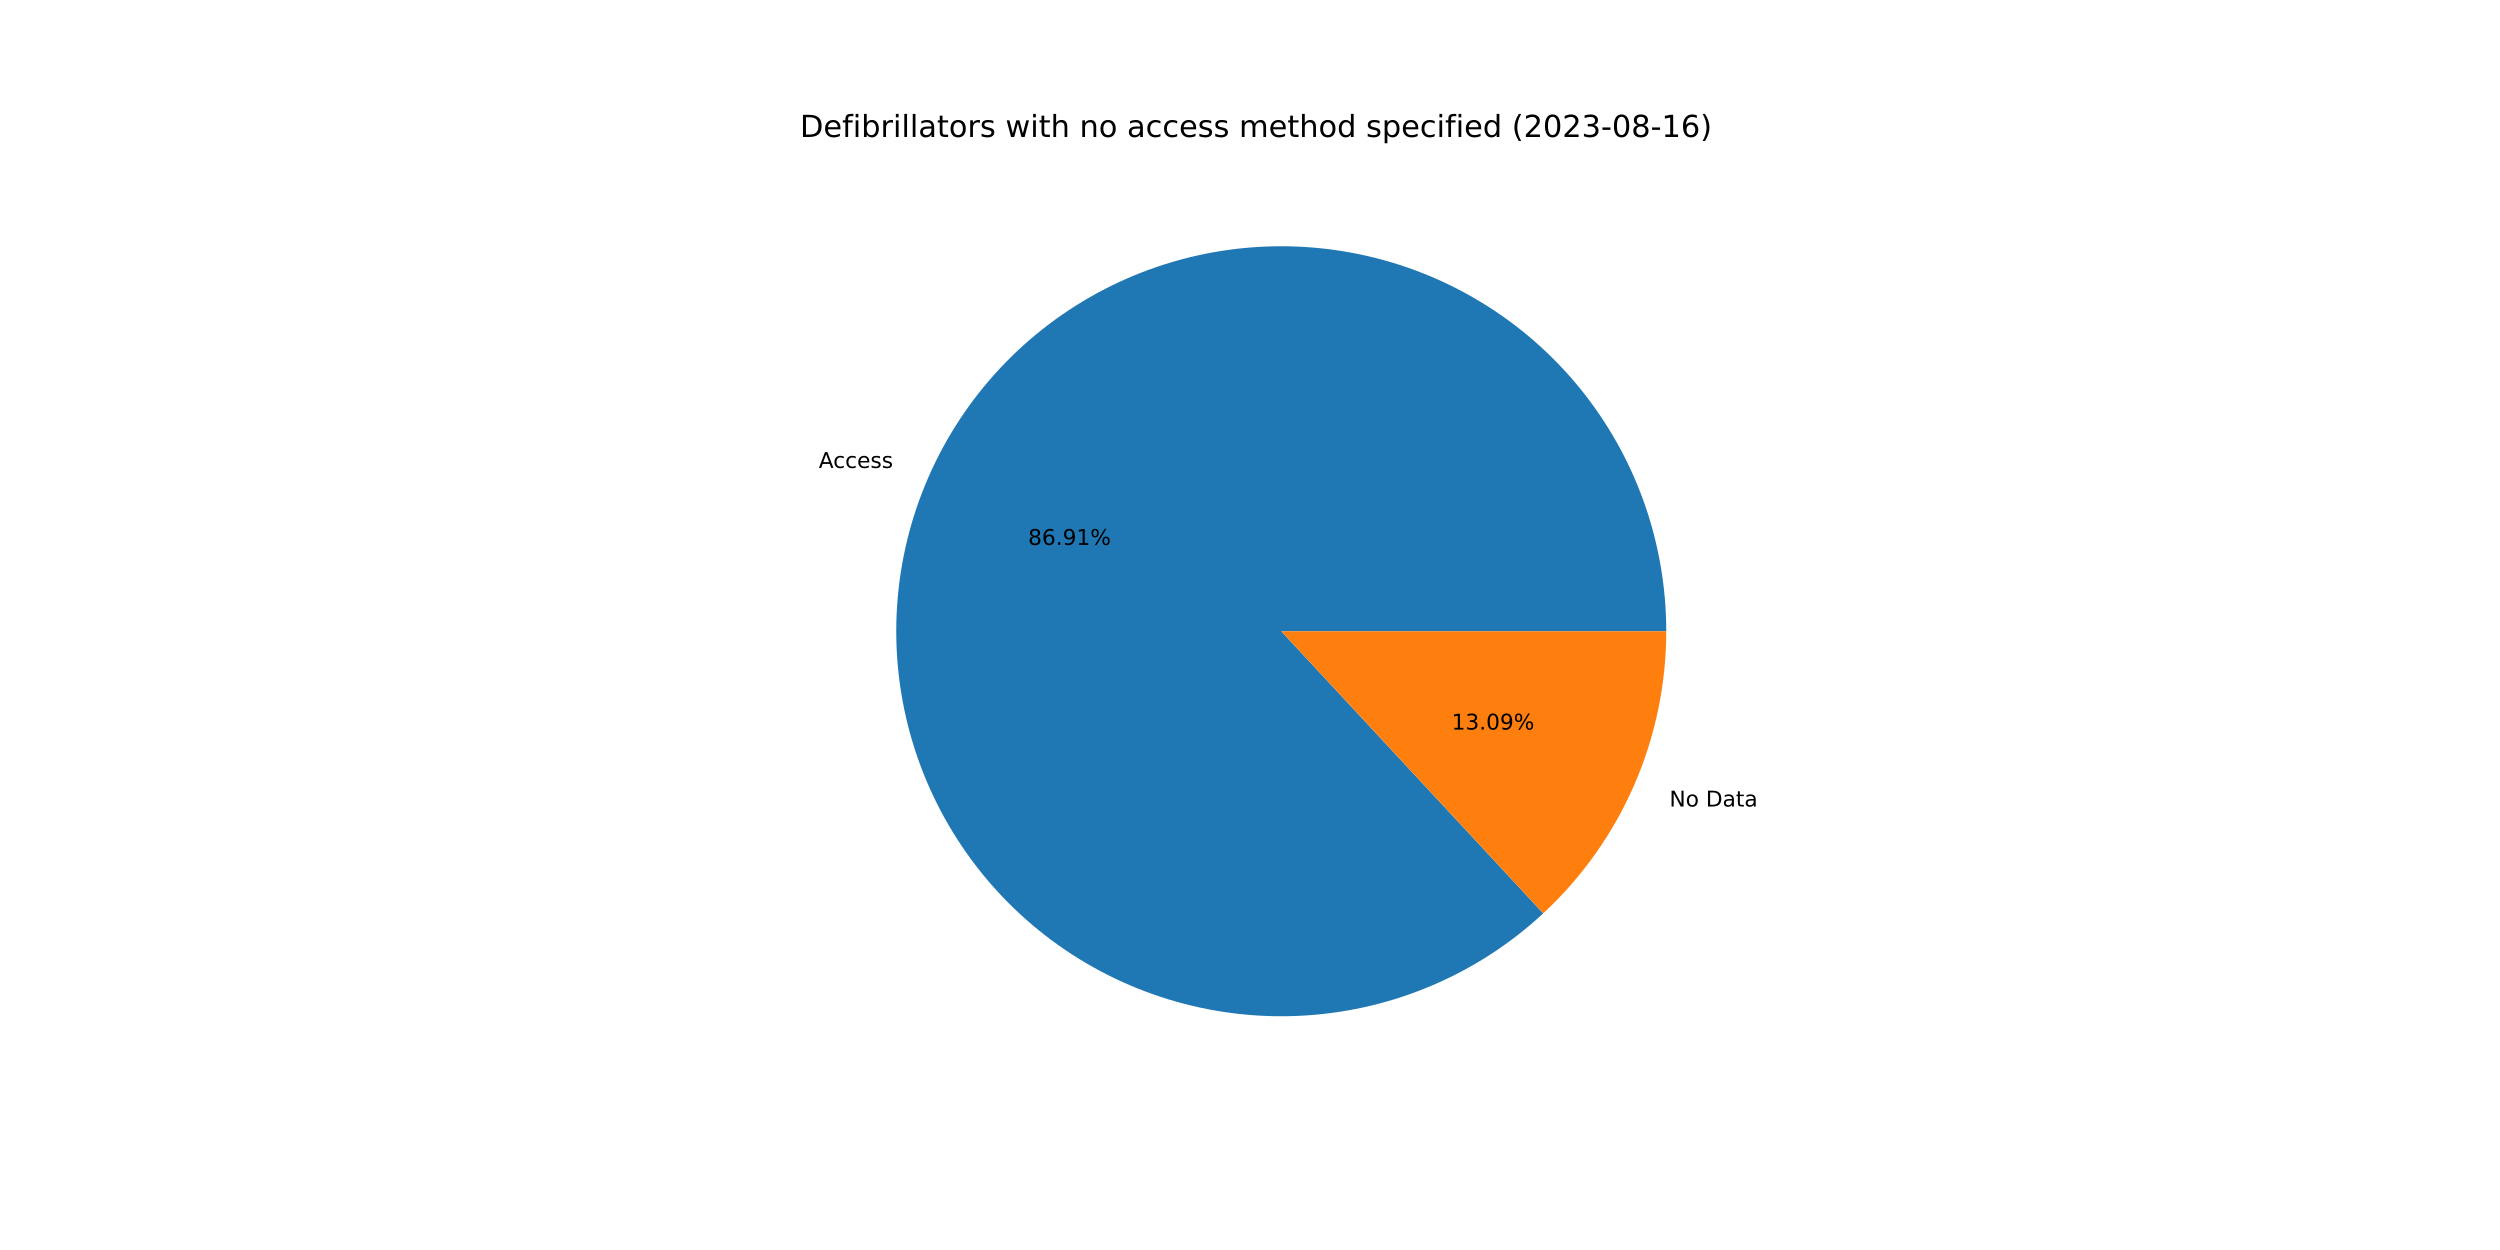
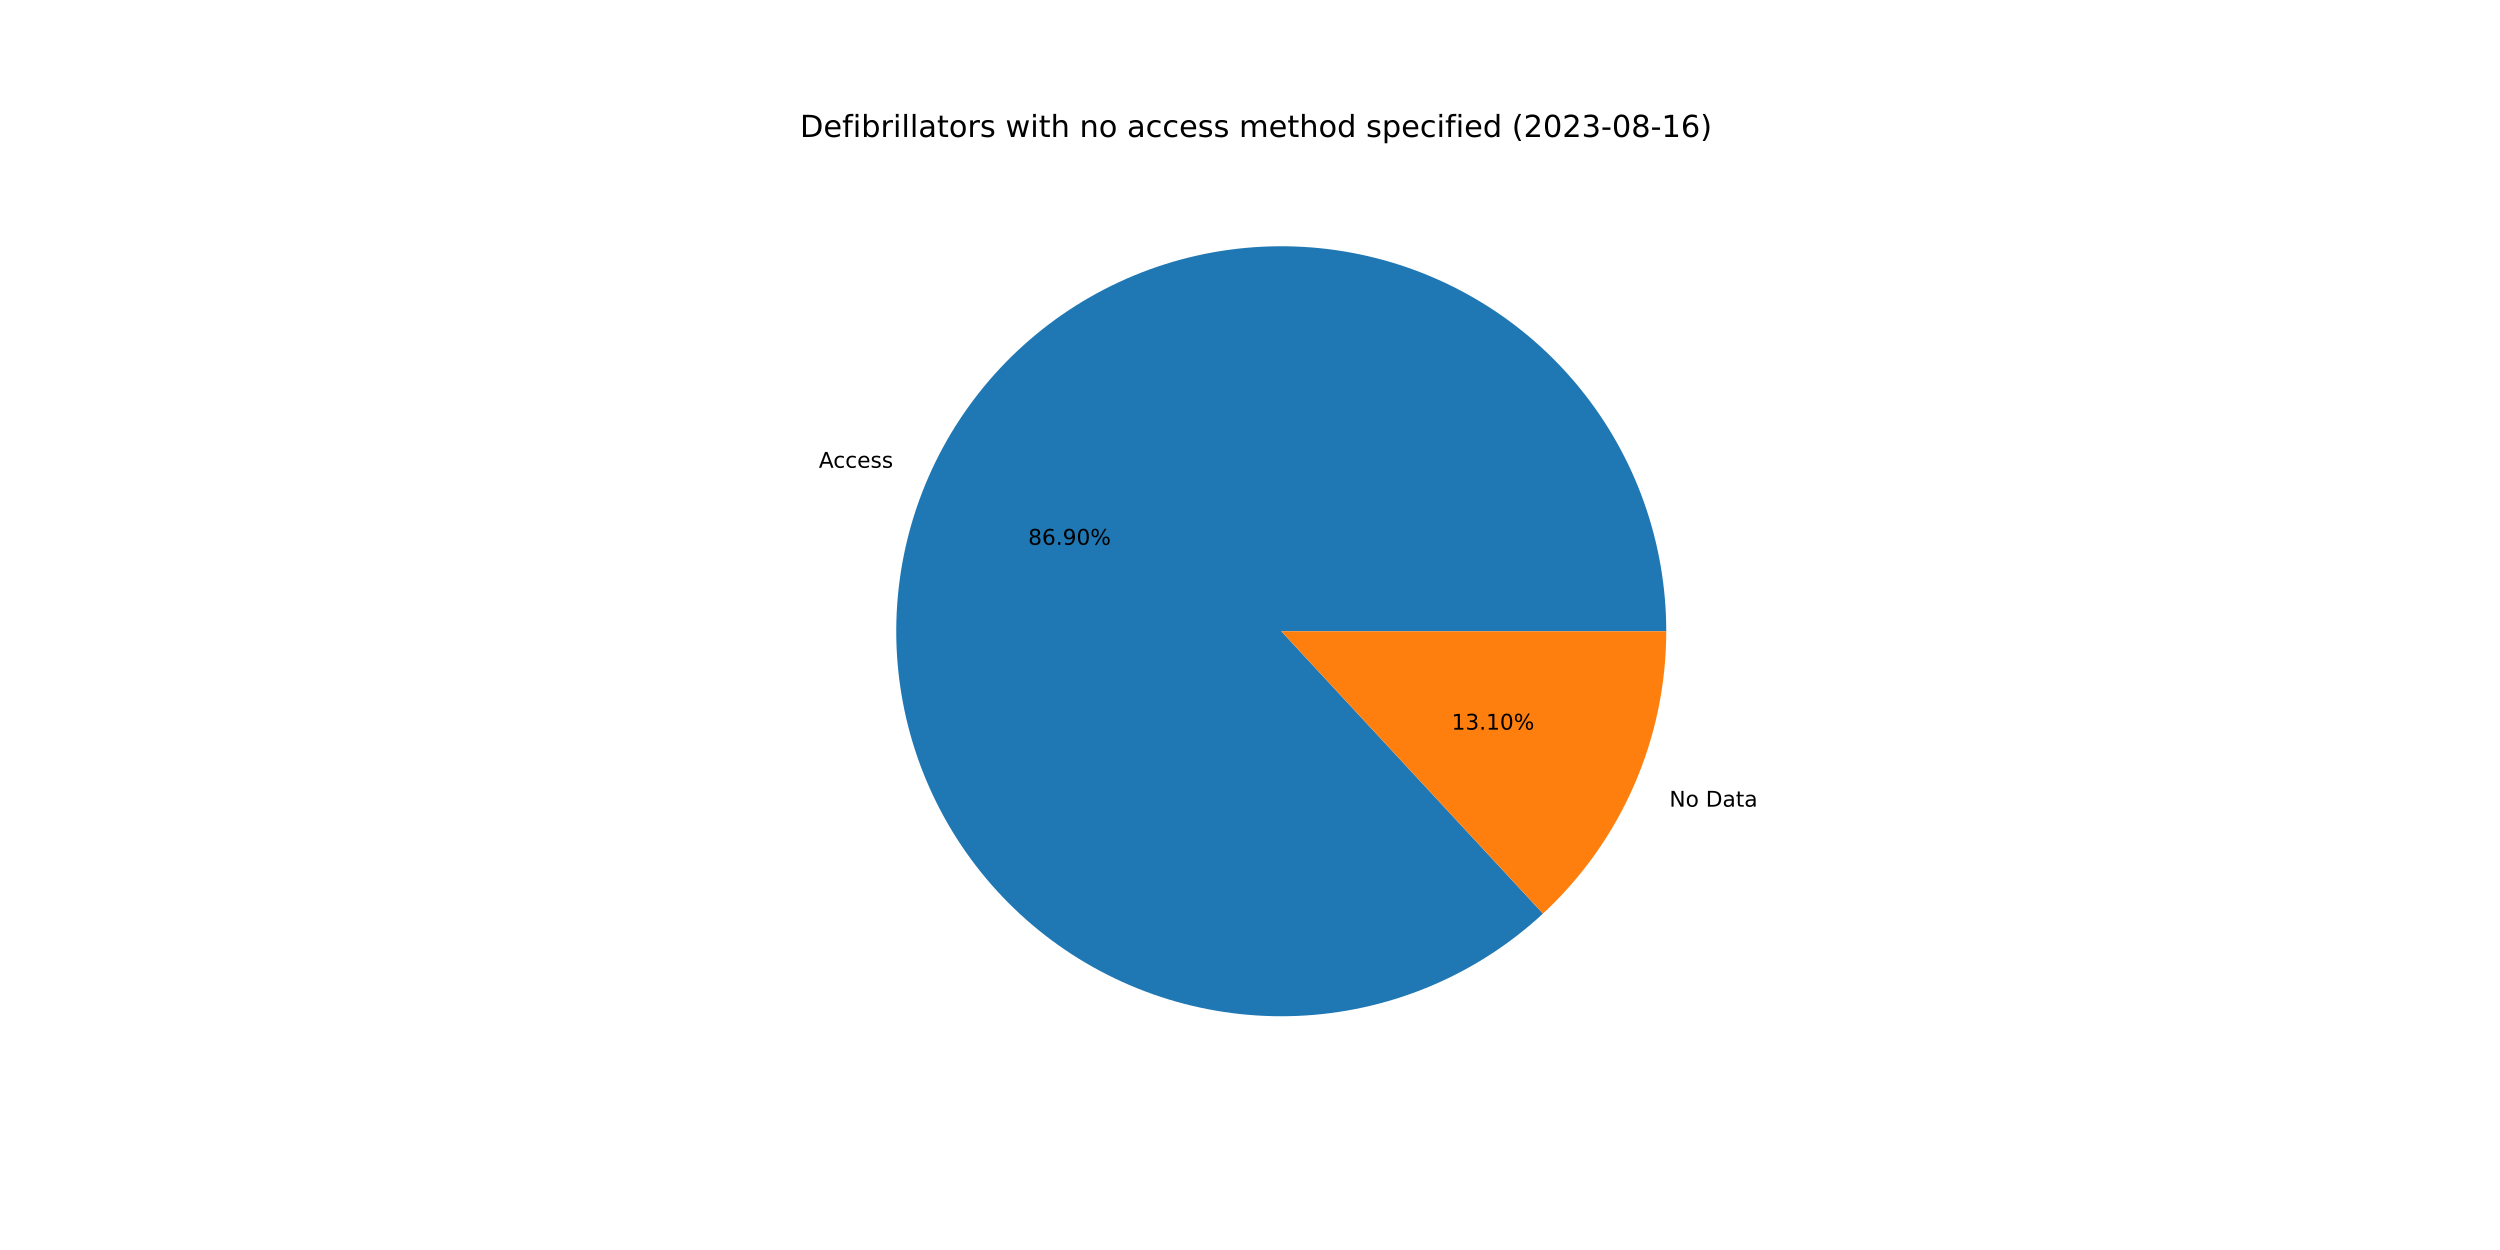
<svg xmlns="http://www.w3.org/2000/svg" xmlns:xlink="http://www.w3.org/1999/xlink" width="1152pt" height="576pt" viewBox="0 0 1152 576" version="1.1">
  <defs>
    <style type="text/css">*{stroke-linejoin: round; stroke-linecap: butt}</style>
  </defs>
  <g id="figure_1">
    <g id="patch_1">
      <path d="M 0 576  L 1152 576  L 1152 0  L 0 0  z " style="fill: #ffffff" />
    </g>
    <g id="axes_1">
      <g id="patch_2">
-         <path d="M 767.808 290.88  C 767.808 270.648 764.347 250.564 757.575 231.499  C 750.803 212.434 740.82 194.668 728.057 178.969  C 715.295 163.27 699.94 149.87 682.659 139.348  C 665.378 128.827 646.424 121.339 626.618 117.208  C 606.812 113.078 586.445 112.366 566.399 115.103  C 546.353 117.84 526.922 123.986 508.949 133.275  C 490.975 142.564 474.722 154.859 460.895 169.628  C 447.067 184.397 435.867 201.424 427.78 219.969  C 419.693 238.515 414.838 258.308 413.425 278.49  C 412.012 298.673 414.062 318.949 419.486 338.44  C 424.91 357.932 433.628 376.352 445.263 392.904  C 456.898 409.456 471.279 423.896 487.783 435.598  C 504.287 447.301 522.672 456.095 542.141 461.598  C 561.61 467.102 581.878 469.234 602.066 467.904  C 622.254 466.574 642.067 461.799 660.645 453.788  C 679.224 445.778 696.296 434.647 711.121 420.88  L 590.4 290.88  L 767.808 290.88  z " style="fill: #1f77b4" />
+         <path d="M 767.808 290.88  C 767.808 270.652 764.348 250.571 757.579 231.509  C 750.809 212.447 740.829 194.682 728.07 178.985  C 715.312 163.287 699.962 149.887 682.686 139.364  C 665.409 128.842 646.46 121.351 626.659 117.217  C 606.857 113.082 586.494 112.365 566.45 115.096  C 546.407 117.827 526.978 123.966 509.004 133.247  C 491.03 142.528 474.775 154.815 460.944 169.576  C 447.113 184.336 435.907 201.355 427.813 219.893  C 419.719 238.432 414.855 258.219 413.432 278.397  C 412.008 298.576 414.047 318.85 419.458 338.341  C 424.87 357.832 433.575 376.255 445.198 392.811  C 456.82 409.367 471.189 423.815 487.682 435.527  C 504.175 447.239 522.551 456.044 542.012 461.562  C 561.474 467.079 581.736 469.227 601.922 467.913  C 622.108 466.6 641.921 461.843 660.503 453.85  C 679.085 445.856 696.164 434.744 711 420.992  L 590.4 290.88  L 767.808 290.88  z " style="fill: #1f77b4" />
      </g>
      <g id="patch_3">
-         <path d="M 711.121 420.88  C 729.002 404.275 743.266 384.159 753.02 361.791  C 762.773 339.423 767.808 315.282 767.808 290.88  L 590.4 290.88  L 711.121 420.88  z " style="fill: #ff7f0e" />
+         <path d="M 711 420.992  C 728.917 404.385 743.212 384.255 752.987 361.867  C 762.762 339.478 767.808 315.31 767.808 290.88  L 590.4 290.88  L 711 420.992  z " style="fill: #ff7f0e" />
      </g>
      <g id="matplotlib.axis_1" />
      <g id="matplotlib.axis_2" />
      <g id="text_1">
-         <g transform="translate(377.2837 215.6374)scale(0.1 -0.1)">
+         <g transform="translate(377.32 215.5541)scale(0.1 -0.1)">
          <defs>
            <path id="DejaVuSans-41" d="M 2188 4044  L 1331 1722  L 3047 1722  L 2188 4044  z M 1831 4666  L 2547 4666  L 4325 0  L 3669 0  L 3244 1197  L 1141 1197  L 716 0  L 50 0  L 1831 4666  z " transform="scale(0.015625)" />
            <path id="DejaVuSans-63" d="M 3122 3366  L 3122 2828  Q 2878 2963 2633 3030  Q 2388 3097 2138 3097  Q 1578 3097 1268 2742  Q 959 2388 959 1747  Q 959 1106 1268 751  Q 1578 397 2138 397  Q 2388 397 2633 464  Q 2878 531 3122 666  L 3122 134  Q 2881 22 2623 -34  Q 2366 -91 2075 -91  Q 1284 -91 818 406  Q 353 903 353 1747  Q 353 2603 823 3093  Q 1294 3584 2113 3584  Q 2378 3584 2631 3529  Q 2884 3475 3122 3366  z " transform="scale(0.015625)" />
            <path id="DejaVuSans-65" d="M 3597 1894  L 3597 1613  L 953 1613  Q 991 1019 1311 708  Q 1631 397 2203 397  Q 2534 397 2845 478  Q 3156 559 3463 722  L 3463 178  Q 3153 47 2828 -22  Q 2503 -91 2169 -91  Q 1331 -91 842 396  Q 353 884 353 1716  Q 353 2575 817 3079  Q 1281 3584 2069 3584  Q 2775 3584 3186 3129  Q 3597 2675 3597 1894  z M 3022 2063  Q 3016 2534 2758 2815  Q 2500 3097 2075 3097  Q 1594 3097 1305 2825  Q 1016 2553 972 2059  L 3022 2063  z " transform="scale(0.015625)" />
            <path id="DejaVuSans-73" d="M 2834 3397  L 2834 2853  Q 2591 2978 2328 3040  Q 2066 3103 1784 3103  Q 1356 3103 1142 2972  Q 928 2841 928 2578  Q 928 2378 1081 2264  Q 1234 2150 1697 2047  L 1894 2003  Q 2506 1872 2764 1633  Q 3022 1394 3022 966  Q 3022 478 2636 193  Q 2250 -91 1575 -91  Q 1294 -91 989 -36  Q 684 19 347 128  L 347 722  Q 666 556 975 473  Q 1284 391 1588 391  Q 1994 391 2212 530  Q 2431 669 2431 922  Q 2431 1156 2273 1281  Q 2116 1406 1581 1522  L 1381 1569  Q 847 1681 609 1914  Q 372 2147 372 2553  Q 372 3047 722 3315  Q 1072 3584 1716 3584  Q 2034 3584 2315 3537  Q 2597 3491 2834 3397  z " transform="scale(0.015625)" />
          </defs>
          <use xlink:href="#DejaVuSans-41" />
          <use xlink:href="#DejaVuSans-63" x="66.658" />
          <use xlink:href="#DejaVuSans-63" x="121.639" />
          <use xlink:href="#DejaVuSans-65" x="176.619" />
          <use xlink:href="#DejaVuSans-73" x="238.143" />
          <use xlink:href="#DejaVuSans-73" x="290.242" />
        </g>
      </g>
      <g id="text_2">
-         <g transform="translate(473.7632 251.0929)scale(0.1 -0.1)">
+         <g transform="translate(473.783 251.0474)scale(0.1 -0.1)">
          <defs>
            <path id="DejaVuSans-38" d="M 2034 2216  Q 1584 2216 1326 1975  Q 1069 1734 1069 1313  Q 1069 891 1326 650  Q 1584 409 2034 409  Q 2484 409 2743 651  Q 3003 894 3003 1313  Q 3003 1734 2745 1975  Q 2488 2216 2034 2216  z M 1403 2484  Q 997 2584 770 2862  Q 544 3141 544 3541  Q 544 4100 942 4425  Q 1341 4750 2034 4750  Q 2731 4750 3128 4425  Q 3525 4100 3525 3541  Q 3525 3141 3298 2862  Q 3072 2584 2669 2484  Q 3125 2378 3379 2068  Q 3634 1759 3634 1313  Q 3634 634 3220 271  Q 2806 -91 2034 -91  Q 1263 -91 848 271  Q 434 634 434 1313  Q 434 1759 690 2068  Q 947 2378 1403 2484  z M 1172 3481  Q 1172 3119 1398 2916  Q 1625 2713 2034 2713  Q 2441 2713 2670 2916  Q 2900 3119 2900 3481  Q 2900 3844 2670 4047  Q 2441 4250 2034 4250  Q 1625 4250 1398 4047  Q 1172 3844 1172 3481  z " transform="scale(0.015625)" />
            <path id="DejaVuSans-36" d="M 2113 2584  Q 1688 2584 1439 2293  Q 1191 2003 1191 1497  Q 1191 994 1439 701  Q 1688 409 2113 409  Q 2538 409 2786 701  Q 3034 994 3034 1497  Q 3034 2003 2786 2293  Q 2538 2584 2113 2584  z M 3366 4563  L 3366 3988  Q 3128 4100 2886 4159  Q 2644 4219 2406 4219  Q 1781 4219 1451 3797  Q 1122 3375 1075 2522  Q 1259 2794 1537 2939  Q 1816 3084 2150 3084  Q 2853 3084 3261 2657  Q 3669 2231 3669 1497  Q 3669 778 3244 343  Q 2819 -91 2113 -91  Q 1303 -91 875 529  Q 447 1150 447 2328  Q 447 3434 972 4092  Q 1497 4750 2381 4750  Q 2619 4750 2861 4703  Q 3103 4656 3366 4563  z " transform="scale(0.015625)" />
            <path id="DejaVuSans-2e" d="M 684 794  L 1344 794  L 1344 0  L 684 0  L 684 794  z " transform="scale(0.015625)" />
            <path id="DejaVuSans-39" d="M 703 97  L 703 672  Q 941 559 1184 500  Q 1428 441 1663 441  Q 2288 441 2617 861  Q 2947 1281 2994 2138  Q 2813 1869 2534 1725  Q 2256 1581 1919 1581  Q 1219 1581 811 2004  Q 403 2428 403 3163  Q 403 3881 828 4315  Q 1253 4750 1959 4750  Q 2769 4750 3195 4129  Q 3622 3509 3622 2328  Q 3622 1225 3098 567  Q 2575 -91 1691 -91  Q 1453 -91 1209 -44  Q 966 3 703 97  z M 1959 2075  Q 2384 2075 2632 2365  Q 2881 2656 2881 3163  Q 2881 3666 2632 3958  Q 2384 4250 1959 4250  Q 1534 4250 1286 3958  Q 1038 3666 1038 3163  Q 1038 2656 1286 2365  Q 1534 2075 1959 2075  z " transform="scale(0.015625)" />
-             <path id="DejaVuSans-31" d="M 794 531  L 1825 531  L 1825 4091  L 703 3866  L 703 4441  L 1819 4666  L 2450 4666  L 2450 531  L 3481 531  L 3481 0  L 794 0  L 794 531  z " transform="scale(0.015625)" />
+             <path id="DejaVuSans-30" d="M 2034 4250  Q 1547 4250 1301 3770  Q 1056 3291 1056 2328  Q 1056 1369 1301 889  Q 1547 409 2034 409  Q 2525 409 2770 889  Q 3016 1369 3016 2328  Q 3016 3291 2770 3770  Q 2525 4250 2034 4250  z M 2034 4750  Q 2819 4750 3233 4129  Q 3647 3509 3647 2328  Q 3647 1150 3233 529  Q 2819 -91 2034 -91  Q 1250 -91 836 529  Q 422 1150 422 2328  Q 422 3509 836 4129  Q 1250 4750 2034 4750  z " transform="scale(0.015625)" />
            <path id="DejaVuSans-25" d="M 4653 2053  Q 4381 2053 4226 1822  Q 4072 1591 4072 1178  Q 4072 772 4226 539  Q 4381 306 4653 306  Q 4919 306 5073 539  Q 5228 772 5228 1178  Q 5228 1588 5073 1820  Q 4919 2053 4653 2053  z M 4653 2450  Q 5147 2450 5437 2106  Q 5728 1763 5728 1178  Q 5728 594 5436 251  Q 5144 -91 4653 -91  Q 4153 -91 3862 251  Q 3572 594 3572 1178  Q 3572 1766 3864 2108  Q 4156 2450 4653 2450  z M 1428 4353  Q 1159 4353 1004 4120  Q 850 3888 850 3481  Q 850 3069 1003 2837  Q 1156 2606 1428 2606  Q 1700 2606 1854 2837  Q 2009 3069 2009 3481  Q 2009 3884 1853 4118  Q 1697 4353 1428 4353  z M 4250 4750  L 4750 4750  L 1831 -91  L 1331 -91  L 4250 4750  z M 1428 4750  Q 1922 4750 2215 4408  Q 2509 4066 2509 3481  Q 2509 2891 2217 2550  Q 1925 2209 1428 2209  Q 931 2209 642 2551  Q 353 2894 353 3481  Q 353 4063 643 4406  Q 934 4750 1428 4750  z " transform="scale(0.015625)" />
          </defs>
          <use xlink:href="#DejaVuSans-38" />
          <use xlink:href="#DejaVuSans-36" x="63.623" />
          <use xlink:href="#DejaVuSans-2e" x="127.246" />
          <use xlink:href="#DejaVuSans-39" x="159.033" />
-           <use xlink:href="#DejaVuSans-31" x="222.656" />
+           <use xlink:href="#DejaVuSans-30" x="222.656" />
          <use xlink:href="#DejaVuSans-25" x="286.279" />
        </g>
      </g>
      <g id="text_3">
-         <g transform="translate(769.282 371.6413)scale(0.1 -0.1)">
+         <g transform="translate(769.2456 371.7246)scale(0.1 -0.1)">
          <defs>
            <path id="DejaVuSans-4e" d="M 628 4666  L 1478 4666  L 3547 763  L 3547 4666  L 4159 4666  L 4159 0  L 3309 0  L 1241 3903  L 1241 0  L 628 0  L 628 4666  z " transform="scale(0.015625)" />
            <path id="DejaVuSans-6f" d="M 1959 3097  Q 1497 3097 1228 2736  Q 959 2375 959 1747  Q 959 1119 1226 758  Q 1494 397 1959 397  Q 2419 397 2687 759  Q 2956 1122 2956 1747  Q 2956 2369 2687 2733  Q 2419 3097 1959 3097  z M 1959 3584  Q 2709 3584 3137 3096  Q 3566 2609 3566 1747  Q 3566 888 3137 398  Q 2709 -91 1959 -91  Q 1206 -91 779 398  Q 353 888 353 1747  Q 353 2609 779 3096  Q 1206 3584 1959 3584  z " transform="scale(0.015625)" />
            <path id="DejaVuSans-20" transform="scale(0.015625)" />
            <path id="DejaVuSans-44" d="M 1259 4147  L 1259 519  L 2022 519  Q 2988 519 3436 956  Q 3884 1394 3884 2338  Q 3884 3275 3436 3711  Q 2988 4147 2022 4147  L 1259 4147  z M 628 4666  L 1925 4666  Q 3281 4666 3915 4102  Q 4550 3538 4550 2338  Q 4550 1131 3912 565  Q 3275 0 1925 0  L 628 0  L 628 4666  z " transform="scale(0.015625)" />
            <path id="DejaVuSans-61" d="M 2194 1759  Q 1497 1759 1228 1600  Q 959 1441 959 1056  Q 959 750 1161 570  Q 1363 391 1709 391  Q 2188 391 2477 730  Q 2766 1069 2766 1631  L 2766 1759  L 2194 1759  z M 3341 1997  L 3341 0  L 2766 0  L 2766 531  Q 2569 213 2275 61  Q 1981 -91 1556 -91  Q 1019 -91 701 211  Q 384 513 384 1019  Q 384 1609 779 1909  Q 1175 2209 1959 2209  L 2766 2209  L 2766 2266  Q 2766 2663 2505 2880  Q 2244 3097 1772 3097  Q 1472 3097 1187 3025  Q 903 2953 641 2809  L 641 3341  Q 956 3463 1253 3523  Q 1550 3584 1831 3584  Q 2591 3584 2966 3190  Q 3341 2797 3341 1997  z " transform="scale(0.015625)" />
            <path id="DejaVuSans-74" d="M 1172 4494  L 1172 3500  L 2356 3500  L 2356 3053  L 1172 3053  L 1172 1153  Q 1172 725 1289 603  Q 1406 481 1766 481  L 2356 481  L 2356 0  L 1766 0  Q 1100 0 847 248  Q 594 497 594 1153  L 594 3053  L 172 3053  L 172 3500  L 594 3500  L 594 4494  L 1172 4494  z " transform="scale(0.015625)" />
          </defs>
          <use xlink:href="#DejaVuSans-4e" />
          <use xlink:href="#DejaVuSans-6f" x="74.805" />
          <use xlink:href="#DejaVuSans-20" x="135.986" />
          <use xlink:href="#DejaVuSans-44" x="167.773" />
          <use xlink:href="#DejaVuSans-61" x="244.775" />
          <use xlink:href="#DejaVuSans-74" x="306.055" />
          <use xlink:href="#DejaVuSans-61" x="345.264" />
        </g>
      </g>
      <g id="text_4">
-         <g transform="translate(668.9071 336.1859)scale(0.1 -0.1)">
+         <g transform="translate(668.8873 336.2313)scale(0.1 -0.1)">
          <defs>
+             <path id="DejaVuSans-31" d="M 794 531  L 1825 531  L 1825 4091  L 703 3866  L 703 4441  L 1819 4666  L 2450 4666  L 2450 531  L 3481 531  L 3481 0  L 794 0  L 794 531  z " transform="scale(0.015625)" />
            <path id="DejaVuSans-33" d="M 2597 2516  Q 3050 2419 3304 2112  Q 3559 1806 3559 1356  Q 3559 666 3084 287  Q 2609 -91 1734 -91  Q 1441 -91 1130 -33  Q 819 25 488 141  L 488 750  Q 750 597 1062 519  Q 1375 441 1716 441  Q 2309 441 2620 675  Q 2931 909 2931 1356  Q 2931 1769 2642 2001  Q 2353 2234 1838 2234  L 1294 2234  L 1294 2753  L 1863 2753  Q 2328 2753 2575 2939  Q 2822 3125 2822 3475  Q 2822 3834 2567 4026  Q 2313 4219 1838 4219  Q 1578 4219 1281 4162  Q 984 4106 628 3988  L 628 4550  Q 988 4650 1302 4700  Q 1616 4750 1894 4750  Q 2613 4750 3031 4423  Q 3450 4097 3450 3541  Q 3450 3153 3228 2886  Q 3006 2619 2597 2516  z " transform="scale(0.015625)" />
-             <path id="DejaVuSans-30" d="M 2034 4250  Q 1547 4250 1301 3770  Q 1056 3291 1056 2328  Q 1056 1369 1301 889  Q 1547 409 2034 409  Q 2525 409 2770 889  Q 3016 1369 3016 2328  Q 3016 3291 2770 3770  Q 2525 4250 2034 4250  z M 2034 4750  Q 2819 4750 3233 4129  Q 3647 3509 3647 2328  Q 3647 1150 3233 529  Q 2819 -91 2034 -91  Q 1250 -91 836 529  Q 422 1150 422 2328  Q 422 3509 836 4129  Q 1250 4750 2034 4750  z " transform="scale(0.015625)" />
          </defs>
          <use xlink:href="#DejaVuSans-31" />
          <use xlink:href="#DejaVuSans-33" x="63.623" />
          <use xlink:href="#DejaVuSans-2e" x="127.246" />
-           <use xlink:href="#DejaVuSans-30" x="159.033" />
-           <use xlink:href="#DejaVuSans-39" x="222.656" />
+           <use xlink:href="#DejaVuSans-31" x="159.033" />
+           <use xlink:href="#DejaVuSans-30" x="222.656" />
          <use xlink:href="#DejaVuSans-25" x="286.279" />
        </g>
      </g>
      <g id="text_5">
        <g transform="translate(368.64 63.12)scale(0.14 -0.14)">
          <defs>
            <path id="DejaVuSans-66" d="M 2375 4863  L 2375 4384  L 1825 4384  Q 1516 4384 1395 4259  Q 1275 4134 1275 3809  L 1275 3500  L 2222 3500  L 2222 3053  L 1275 3053  L 1275 0  L 697 0  L 697 3053  L 147 3053  L 147 3500  L 697 3500  L 697 3744  Q 697 4328 969 4595  Q 1241 4863 1831 4863  L 2375 4863  z " transform="scale(0.015625)" />
            <path id="DejaVuSans-69" d="M 603 3500  L 1178 3500  L 1178 0  L 603 0  L 603 3500  z M 603 4863  L 1178 4863  L 1178 4134  L 603 4134  L 603 4863  z " transform="scale(0.015625)" />
            <path id="DejaVuSans-62" d="M 3116 1747  Q 3116 2381 2855 2742  Q 2594 3103 2138 3103  Q 1681 3103 1420 2742  Q 1159 2381 1159 1747  Q 1159 1113 1420 752  Q 1681 391 2138 391  Q 2594 391 2855 752  Q 3116 1113 3116 1747  z M 1159 2969  Q 1341 3281 1617 3432  Q 1894 3584 2278 3584  Q 2916 3584 3314 3078  Q 3713 2572 3713 1747  Q 3713 922 3314 415  Q 2916 -91 2278 -91  Q 1894 -91 1617 61  Q 1341 213 1159 525  L 1159 0  L 581 0  L 581 4863  L 1159 4863  L 1159 2969  z " transform="scale(0.015625)" />
            <path id="DejaVuSans-72" d="M 2631 2963  Q 2534 3019 2420 3045  Q 2306 3072 2169 3072  Q 1681 3072 1420 2755  Q 1159 2438 1159 1844  L 1159 0  L 581 0  L 581 3500  L 1159 3500  L 1159 2956  Q 1341 3275 1631 3429  Q 1922 3584 2338 3584  Q 2397 3584 2469 3576  Q 2541 3569 2628 3553  L 2631 2963  z " transform="scale(0.015625)" />
            <path id="DejaVuSans-6c" d="M 603 4863  L 1178 4863  L 1178 0  L 603 0  L 603 4863  z " transform="scale(0.015625)" />
            <path id="DejaVuSans-77" d="M 269 3500  L 844 3500  L 1563 769  L 2278 3500  L 2956 3500  L 3675 769  L 4391 3500  L 4966 3500  L 4050 0  L 3372 0  L 2619 2869  L 1863 0  L 1184 0  L 269 3500  z " transform="scale(0.015625)" />
            <path id="DejaVuSans-68" d="M 3513 2113  L 3513 0  L 2938 0  L 2938 2094  Q 2938 2591 2744 2837  Q 2550 3084 2163 3084  Q 1697 3084 1428 2787  Q 1159 2491 1159 1978  L 1159 0  L 581 0  L 581 4863  L 1159 4863  L 1159 2956  Q 1366 3272 1645 3428  Q 1925 3584 2291 3584  Q 2894 3584 3203 3211  Q 3513 2838 3513 2113  z " transform="scale(0.015625)" />
            <path id="DejaVuSans-6e" d="M 3513 2113  L 3513 0  L 2938 0  L 2938 2094  Q 2938 2591 2744 2837  Q 2550 3084 2163 3084  Q 1697 3084 1428 2787  Q 1159 2491 1159 1978  L 1159 0  L 581 0  L 581 3500  L 1159 3500  L 1159 2956  Q 1366 3272 1645 3428  Q 1925 3584 2291 3584  Q 2894 3584 3203 3211  Q 3513 2838 3513 2113  z " transform="scale(0.015625)" />
            <path id="DejaVuSans-6d" d="M 3328 2828  Q 3544 3216 3844 3400  Q 4144 3584 4550 3584  Q 5097 3584 5394 3201  Q 5691 2819 5691 2113  L 5691 0  L 5113 0  L 5113 2094  Q 5113 2597 4934 2840  Q 4756 3084 4391 3084  Q 3944 3084 3684 2787  Q 3425 2491 3425 1978  L 3425 0  L 2847 0  L 2847 2094  Q 2847 2600 2669 2842  Q 2491 3084 2119 3084  Q 1678 3084 1418 2786  Q 1159 2488 1159 1978  L 1159 0  L 581 0  L 581 3500  L 1159 3500  L 1159 2956  Q 1356 3278 1631 3431  Q 1906 3584 2284 3584  Q 2666 3584 2933 3390  Q 3200 3197 3328 2828  z " transform="scale(0.015625)" />
            <path id="DejaVuSans-64" d="M 2906 2969  L 2906 4863  L 3481 4863  L 3481 0  L 2906 0  L 2906 525  Q 2725 213 2448 61  Q 2172 -91 1784 -91  Q 1150 -91 751 415  Q 353 922 353 1747  Q 353 2572 751 3078  Q 1150 3584 1784 3584  Q 2172 3584 2448 3432  Q 2725 3281 2906 2969  z M 947 1747  Q 947 1113 1208 752  Q 1469 391 1925 391  Q 2381 391 2643 752  Q 2906 1113 2906 1747  Q 2906 2381 2643 2742  Q 2381 3103 1925 3103  Q 1469 3103 1208 2742  Q 947 2381 947 1747  z " transform="scale(0.015625)" />
            <path id="DejaVuSans-70" d="M 1159 525  L 1159 -1331  L 581 -1331  L 581 3500  L 1159 3500  L 1159 2969  Q 1341 3281 1617 3432  Q 1894 3584 2278 3584  Q 2916 3584 3314 3078  Q 3713 2572 3713 1747  Q 3713 922 3314 415  Q 2916 -91 2278 -91  Q 1894 -91 1617 61  Q 1341 213 1159 525  z M 3116 1747  Q 3116 2381 2855 2742  Q 2594 3103 2138 3103  Q 1681 3103 1420 2742  Q 1159 2381 1159 1747  Q 1159 1113 1420 752  Q 1681 391 2138 391  Q 2594 391 2855 752  Q 3116 1113 3116 1747  z " transform="scale(0.015625)" />
            <path id="DejaVuSans-28" d="M 1984 4856  Q 1566 4138 1362 3434  Q 1159 2731 1159 2009  Q 1159 1288 1364 580  Q 1569 -128 1984 -844  L 1484 -844  Q 1016 -109 783 600  Q 550 1309 550 2009  Q 550 2706 781 3412  Q 1013 4119 1484 4856  L 1984 4856  z " transform="scale(0.015625)" />
            <path id="DejaVuSans-32" d="M 1228 531  L 3431 531  L 3431 0  L 469 0  L 469 531  Q 828 903 1448 1529  Q 2069 2156 2228 2338  Q 2531 2678 2651 2914  Q 2772 3150 2772 3378  Q 2772 3750 2511 3984  Q 2250 4219 1831 4219  Q 1534 4219 1204 4116  Q 875 4013 500 3803  L 500 4441  Q 881 4594 1212 4672  Q 1544 4750 1819 4750  Q 2544 4750 2975 4387  Q 3406 4025 3406 3419  Q 3406 3131 3298 2873  Q 3191 2616 2906 2266  Q 2828 2175 2409 1742  Q 1991 1309 1228 531  z " transform="scale(0.015625)" />
            <path id="DejaVuSans-2d" d="M 313 2009  L 1997 2009  L 1997 1497  L 313 1497  L 313 2009  z " transform="scale(0.015625)" />
            <path id="DejaVuSans-29" d="M 513 4856  L 1013 4856  Q 1481 4119 1714 3412  Q 1947 2706 1947 2009  Q 1947 1309 1714 600  Q 1481 -109 1013 -844  L 513 -844  Q 928 -128 1133 580  Q 1338 1288 1338 2009  Q 1338 2731 1133 3434  Q 928 4138 513 4856  z " transform="scale(0.015625)" />
          </defs>
          <use xlink:href="#DejaVuSans-44" />
          <use xlink:href="#DejaVuSans-65" x="77.002" />
          <use xlink:href="#DejaVuSans-66" x="138.525" />
          <use xlink:href="#DejaVuSans-69" x="173.73" />
          <use xlink:href="#DejaVuSans-62" x="201.514" />
          <use xlink:href="#DejaVuSans-72" x="264.99" />
          <use xlink:href="#DejaVuSans-69" x="306.104" />
          <use xlink:href="#DejaVuSans-6c" x="333.887" />
          <use xlink:href="#DejaVuSans-6c" x="361.67" />
          <use xlink:href="#DejaVuSans-61" x="389.453" />
          <use xlink:href="#DejaVuSans-74" x="450.732" />
          <use xlink:href="#DejaVuSans-6f" x="489.941" />
          <use xlink:href="#DejaVuSans-72" x="551.123" />
          <use xlink:href="#DejaVuSans-73" x="592.236" />
          <use xlink:href="#DejaVuSans-20" x="644.336" />
          <use xlink:href="#DejaVuSans-77" x="676.123" />
          <use xlink:href="#DejaVuSans-69" x="757.91" />
          <use xlink:href="#DejaVuSans-74" x="785.693" />
          <use xlink:href="#DejaVuSans-68" x="824.902" />
          <use xlink:href="#DejaVuSans-20" x="888.281" />
          <use xlink:href="#DejaVuSans-6e" x="920.068" />
          <use xlink:href="#DejaVuSans-6f" x="983.447" />
          <use xlink:href="#DejaVuSans-20" x="1044.629" />
          <use xlink:href="#DejaVuSans-61" x="1076.416" />
          <use xlink:href="#DejaVuSans-63" x="1137.695" />
          <use xlink:href="#DejaVuSans-63" x="1192.676" />
          <use xlink:href="#DejaVuSans-65" x="1247.656" />
          <use xlink:href="#DejaVuSans-73" x="1309.18" />
          <use xlink:href="#DejaVuSans-73" x="1361.279" />
          <use xlink:href="#DejaVuSans-20" x="1413.379" />
          <use xlink:href="#DejaVuSans-6d" x="1445.166" />
          <use xlink:href="#DejaVuSans-65" x="1542.578" />
          <use xlink:href="#DejaVuSans-74" x="1604.102" />
          <use xlink:href="#DejaVuSans-68" x="1643.311" />
          <use xlink:href="#DejaVuSans-6f" x="1706.689" />
          <use xlink:href="#DejaVuSans-64" x="1767.871" />
          <use xlink:href="#DejaVuSans-20" x="1831.348" />
          <use xlink:href="#DejaVuSans-73" x="1863.135" />
          <use xlink:href="#DejaVuSans-70" x="1915.234" />
          <use xlink:href="#DejaVuSans-65" x="1978.711" />
          <use xlink:href="#DejaVuSans-63" x="2040.234" />
          <use xlink:href="#DejaVuSans-69" x="2095.215" />
          <use xlink:href="#DejaVuSans-66" x="2122.998" />
          <use xlink:href="#DejaVuSans-69" x="2158.203" />
          <use xlink:href="#DejaVuSans-65" x="2185.986" />
          <use xlink:href="#DejaVuSans-64" x="2247.51" />
          <use xlink:href="#DejaVuSans-20" x="2310.986" />
          <use xlink:href="#DejaVuSans-28" x="2342.773" />
          <use xlink:href="#DejaVuSans-32" x="2381.787" />
          <use xlink:href="#DejaVuSans-30" x="2445.41" />
          <use xlink:href="#DejaVuSans-32" x="2509.033" />
          <use xlink:href="#DejaVuSans-33" x="2572.656" />
          <use xlink:href="#DejaVuSans-2d" x="2636.279" />
          <use xlink:href="#DejaVuSans-30" x="2672.363" />
          <use xlink:href="#DejaVuSans-38" x="2735.986" />
          <use xlink:href="#DejaVuSans-2d" x="2799.609" />
          <use xlink:href="#DejaVuSans-31" x="2835.693" />
          <use xlink:href="#DejaVuSans-36" x="2899.316" />
          <use xlink:href="#DejaVuSans-29" x="2962.939" />
        </g>
      </g>
    </g>
  </g>
</svg>
